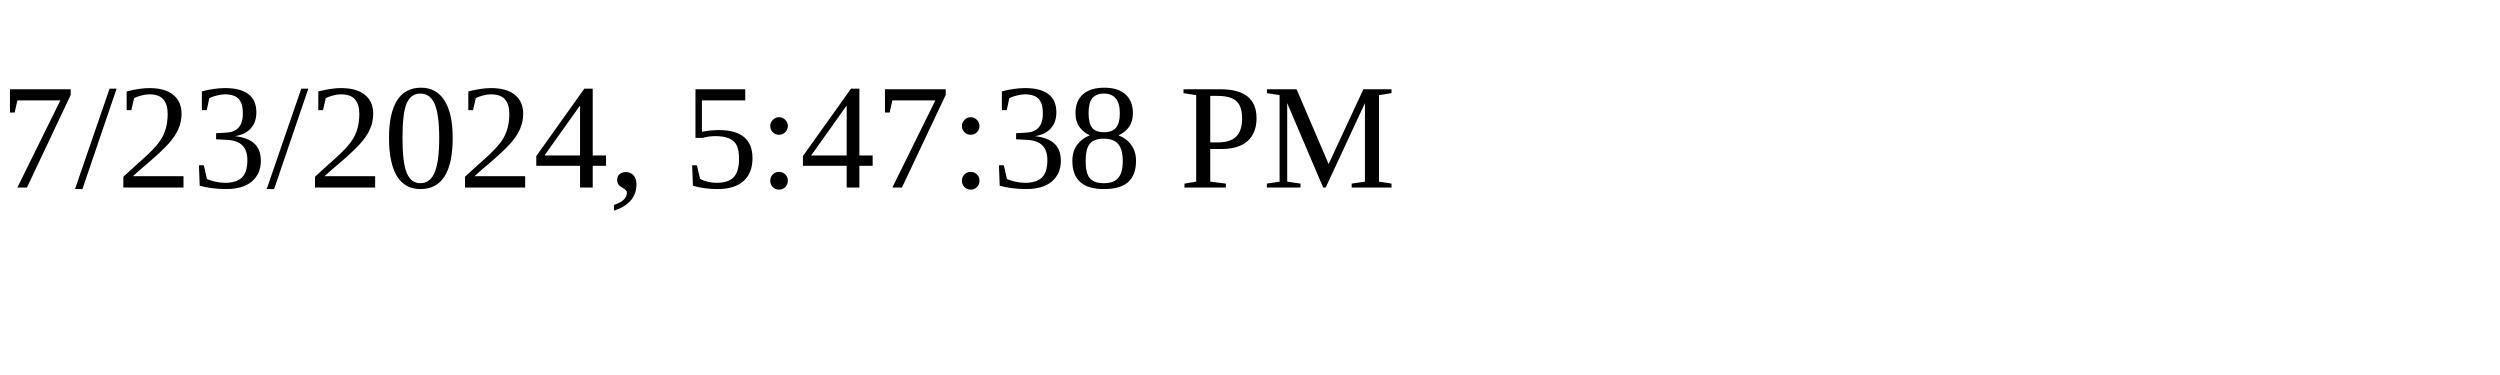
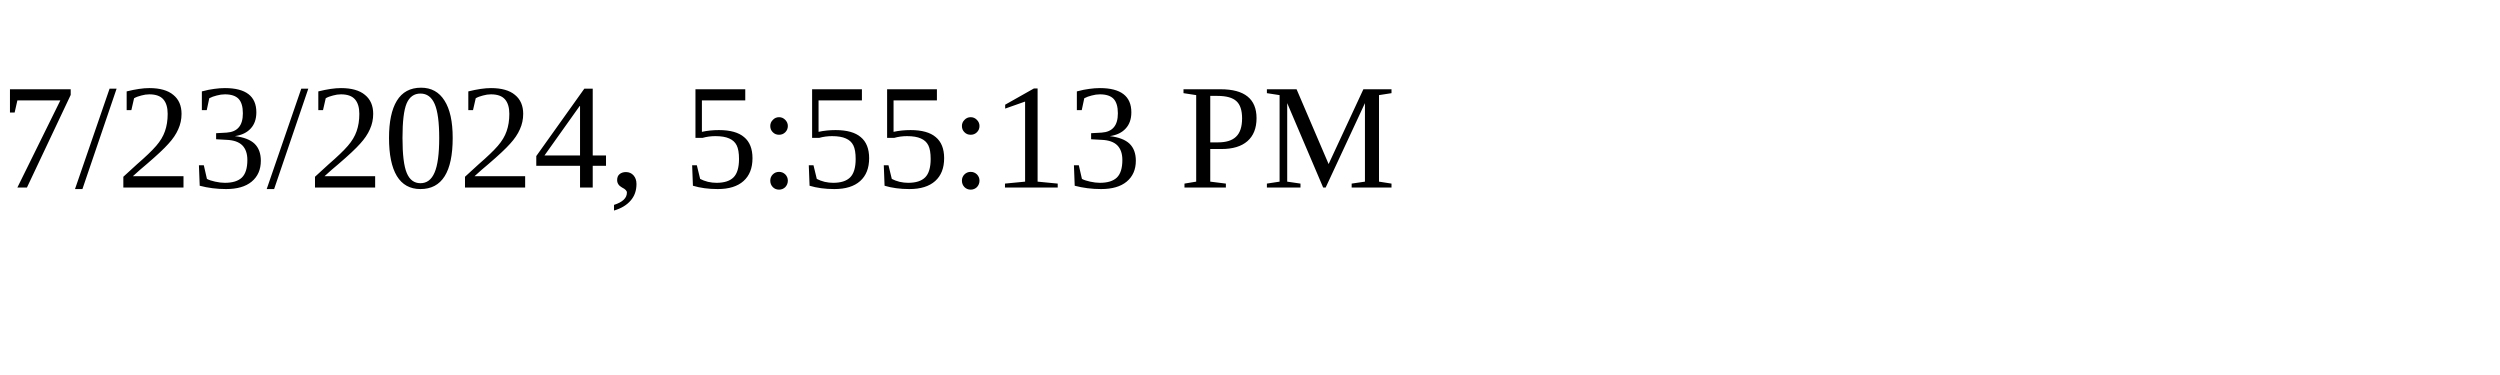
<svg xmlns="http://www.w3.org/2000/svg" height="30" width="200">
-   <text x="0" y="15">7/23/2024, 5:47:38 PM</text>
+   <text x="0" y="15">7/23/2024, 5:55:13 PM</text>
</svg>
